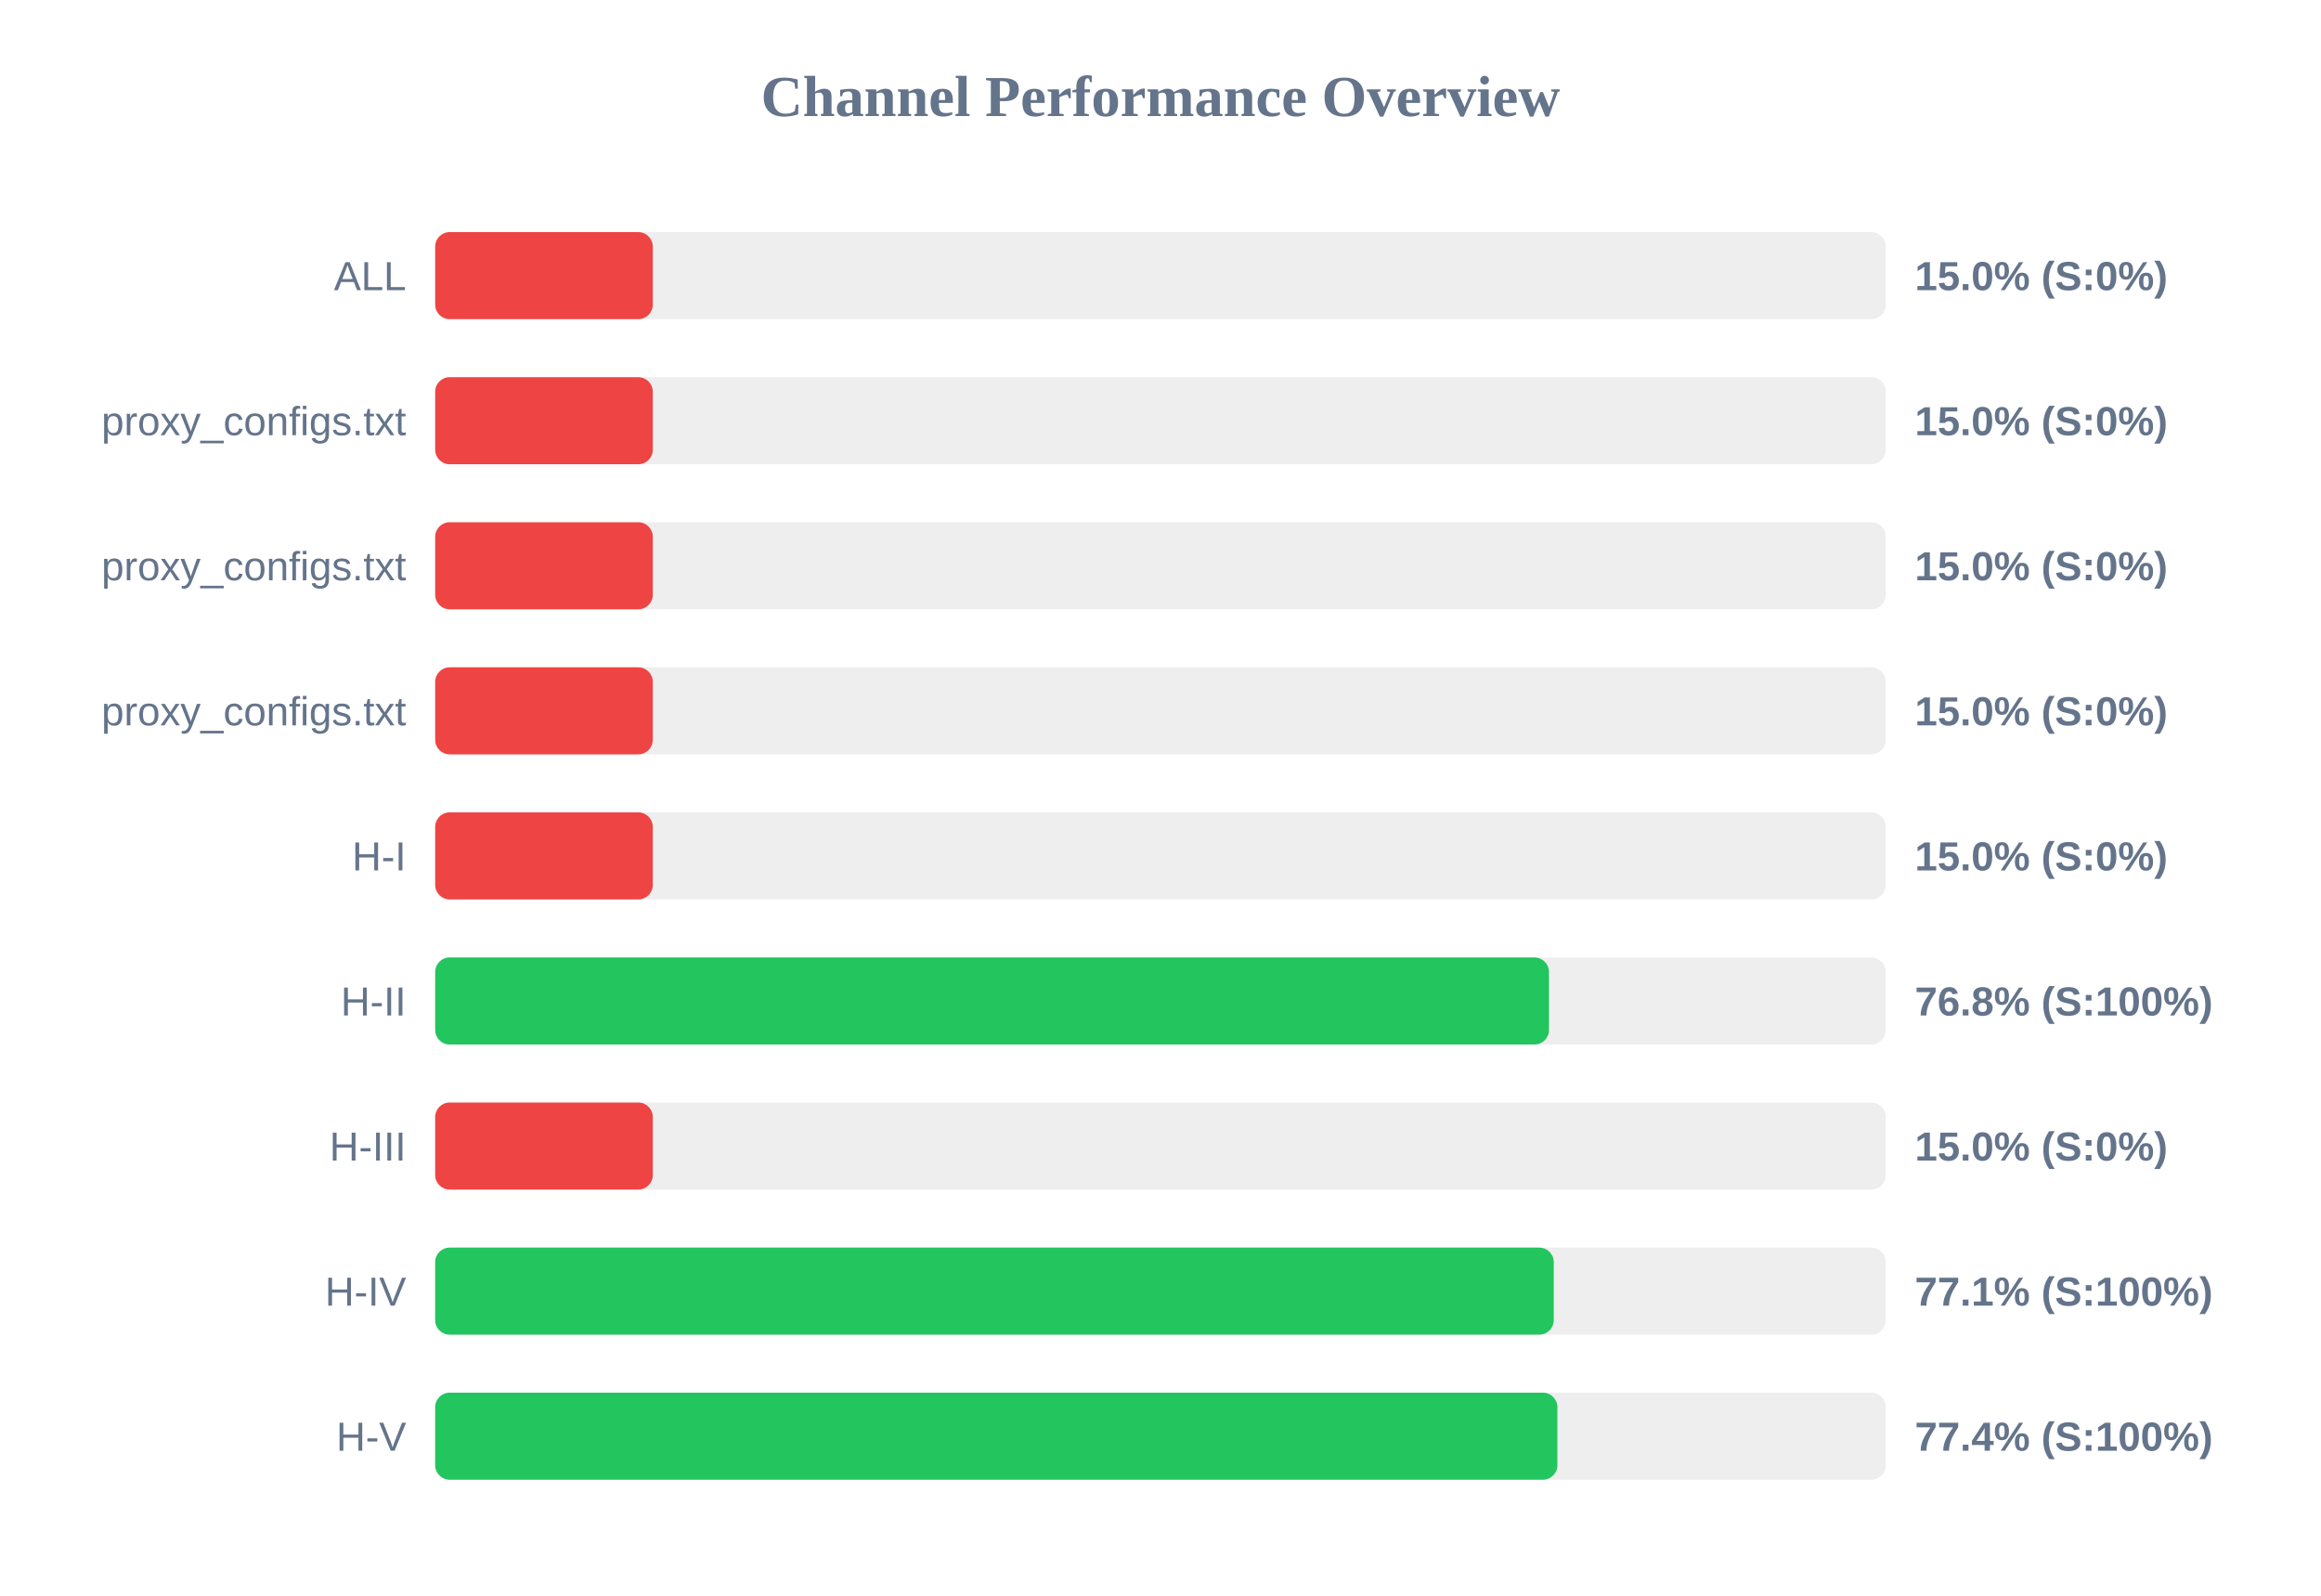
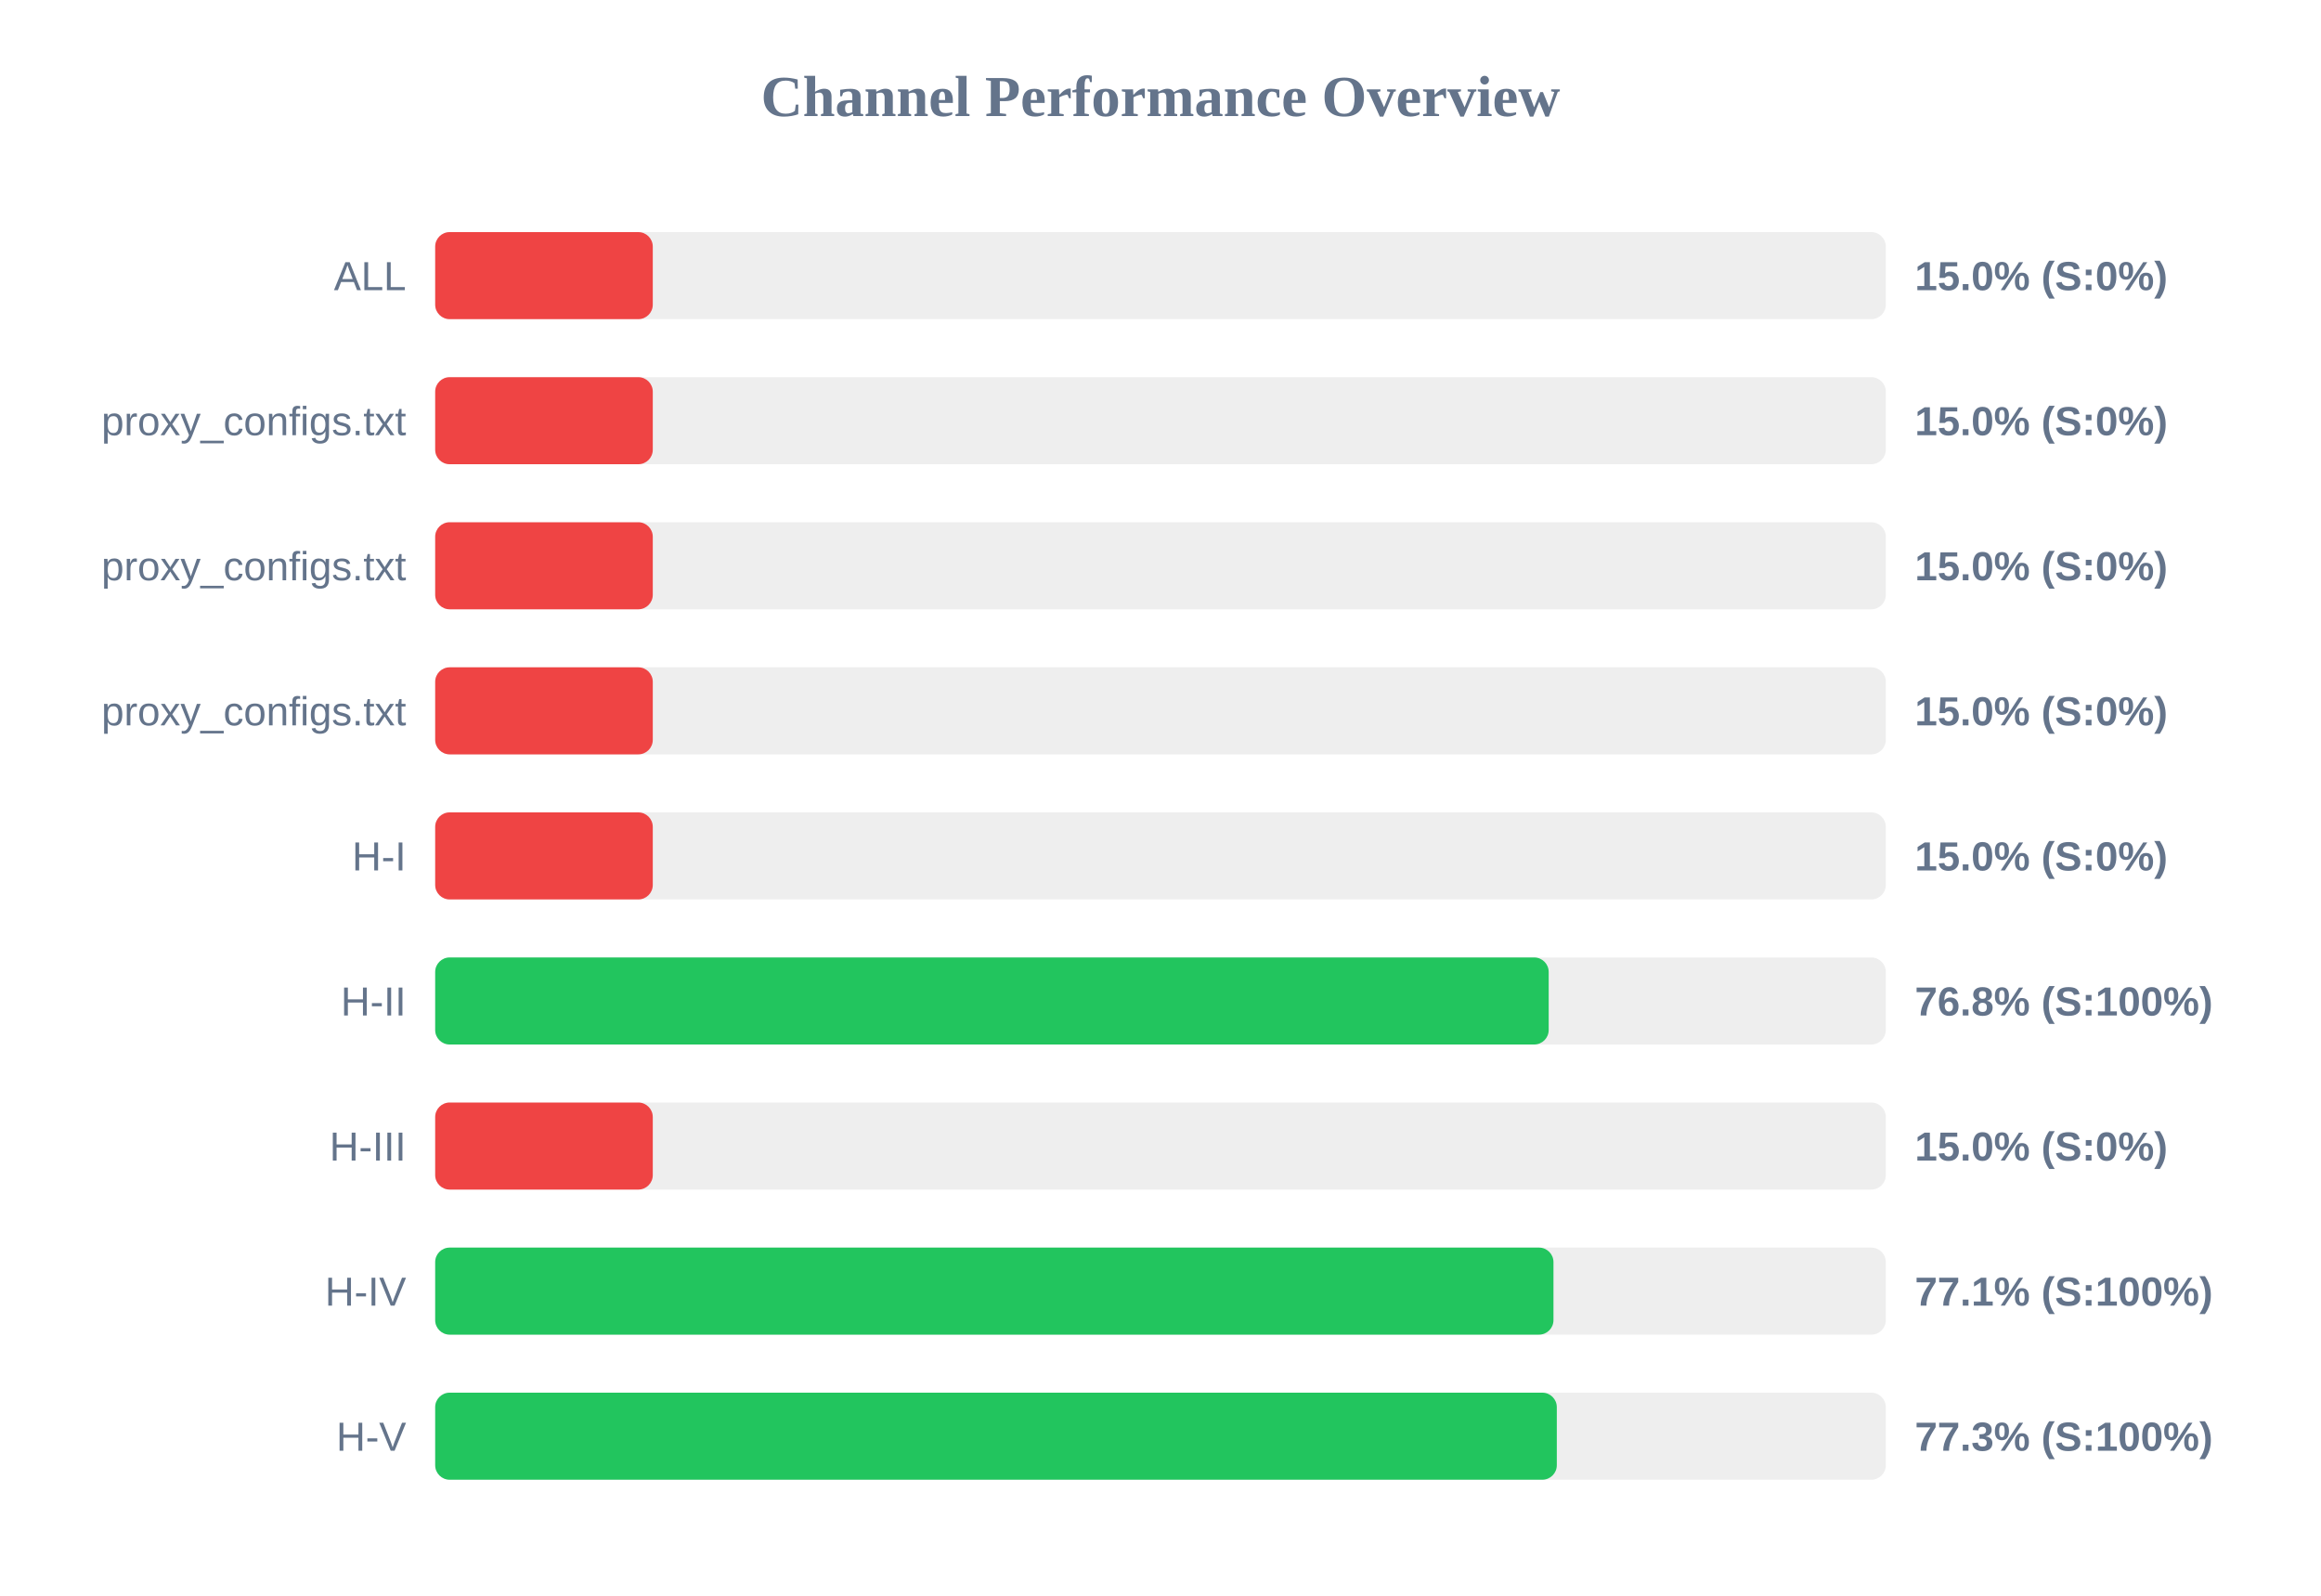
<svg xmlns="http://www.w3.org/2000/svg" width="800" height="550" version="1.1">
  <style>
        .row { font: 14px Arial; fill: #64748b; }
        .score { font: bold 14px Arial; fill: #64748b; }
    </style>
  <text x="400" y="40" text-anchor="middle" font-size="20px" font-weight="bold" fill="#64748b">Channel Performance Overview</text>
  <rect x="150" y="80" width="500" height="30" fill="#eee" rx="5" />
  <rect x="150" y="80" width="75.0" height="30" fill="#ef4444" rx="5" />
  <text x="140" y="100" text-anchor="end" class="row">ALL</text>
  <text x="660" y="100" text-anchor="start" class="score">15.0% (S:0%)</text>
  <rect x="150" y="130" width="500" height="30" fill="#eee" rx="5" />
  <rect x="150" y="130" width="75.0" height="30" fill="#ef4444" rx="5" />
  <text x="140" y="150" text-anchor="end" class="row">proxy_configs.txt</text>
  <text x="660" y="150" text-anchor="start" class="score">15.0% (S:0%)</text>
  <rect x="150" y="180" width="500" height="30" fill="#eee" rx="5" />
  <rect x="150" y="180" width="75.0" height="30" fill="#ef4444" rx="5" />
  <text x="140" y="200" text-anchor="end" class="row">proxy_configs.txt</text>
  <text x="660" y="200" text-anchor="start" class="score">15.0% (S:0%)</text>
  <rect x="150" y="230" width="500" height="30" fill="#eee" rx="5" />
  <rect x="150" y="230" width="75.0" height="30" fill="#ef4444" rx="5" />
  <text x="140" y="250" text-anchor="end" class="row">proxy_configs.txt</text>
  <text x="660" y="250" text-anchor="start" class="score">15.0% (S:0%)</text>
  <rect x="150" y="280" width="500" height="30" fill="#eee" rx="5" />
  <rect x="150" y="280" width="75.0" height="30" fill="#ef4444" rx="5" />
  <text x="140" y="300" text-anchor="end" class="row">H-I</text>
  <text x="660" y="300" text-anchor="start" class="score">15.0% (S:0%)</text>
  <rect x="150" y="330" width="500" height="30" fill="#eee" rx="5" />
-   <rect x="150" y="330" width="383.9" height="30" fill="#22c55e" rx="5" />
+   <rect x="150" y="330" width="383.8" height="30" fill="#22c55e" rx="5" />
  <text x="140" y="350" text-anchor="end" class="row">H-II</text>
  <text x="660" y="350" text-anchor="start" class="score">76.8% (S:100%)</text>
  <rect x="150" y="380" width="500" height="30" fill="#eee" rx="5" />
  <rect x="150" y="380" width="75.0" height="30" fill="#ef4444" rx="5" />
  <text x="140" y="400" text-anchor="end" class="row">H-III</text>
  <text x="660" y="400" text-anchor="start" class="score">15.0% (S:0%)</text>
  <rect x="150" y="430" width="500" height="30" fill="#eee" rx="5" />
-   <rect x="150" y="430" width="385.55" height="30" fill="#22c55e" rx="5" />
+   <rect x="150" y="430" width="385.45" height="30" fill="#22c55e" rx="5" />
  <text x="140" y="450" text-anchor="end" class="row">H-IV</text>
  <text x="660" y="450" text-anchor="start" class="score">77.1% (S:100%)</text>
  <rect x="150" y="480" width="500" height="30" fill="#eee" rx="5" />
-   <rect x="150" y="480" width="386.8" height="30" fill="#22c55e" rx="5" />
+   <rect x="150" y="480" width="386.6" height="30" fill="#22c55e" rx="5" />
  <text x="140" y="500" text-anchor="end" class="row">H-V</text>
-   <text x="660" y="500" text-anchor="start" class="score">77.4% (S:100%)</text>
+   <text x="660" y="500" text-anchor="start" class="score">77.3% (S:100%)</text>
</svg>
